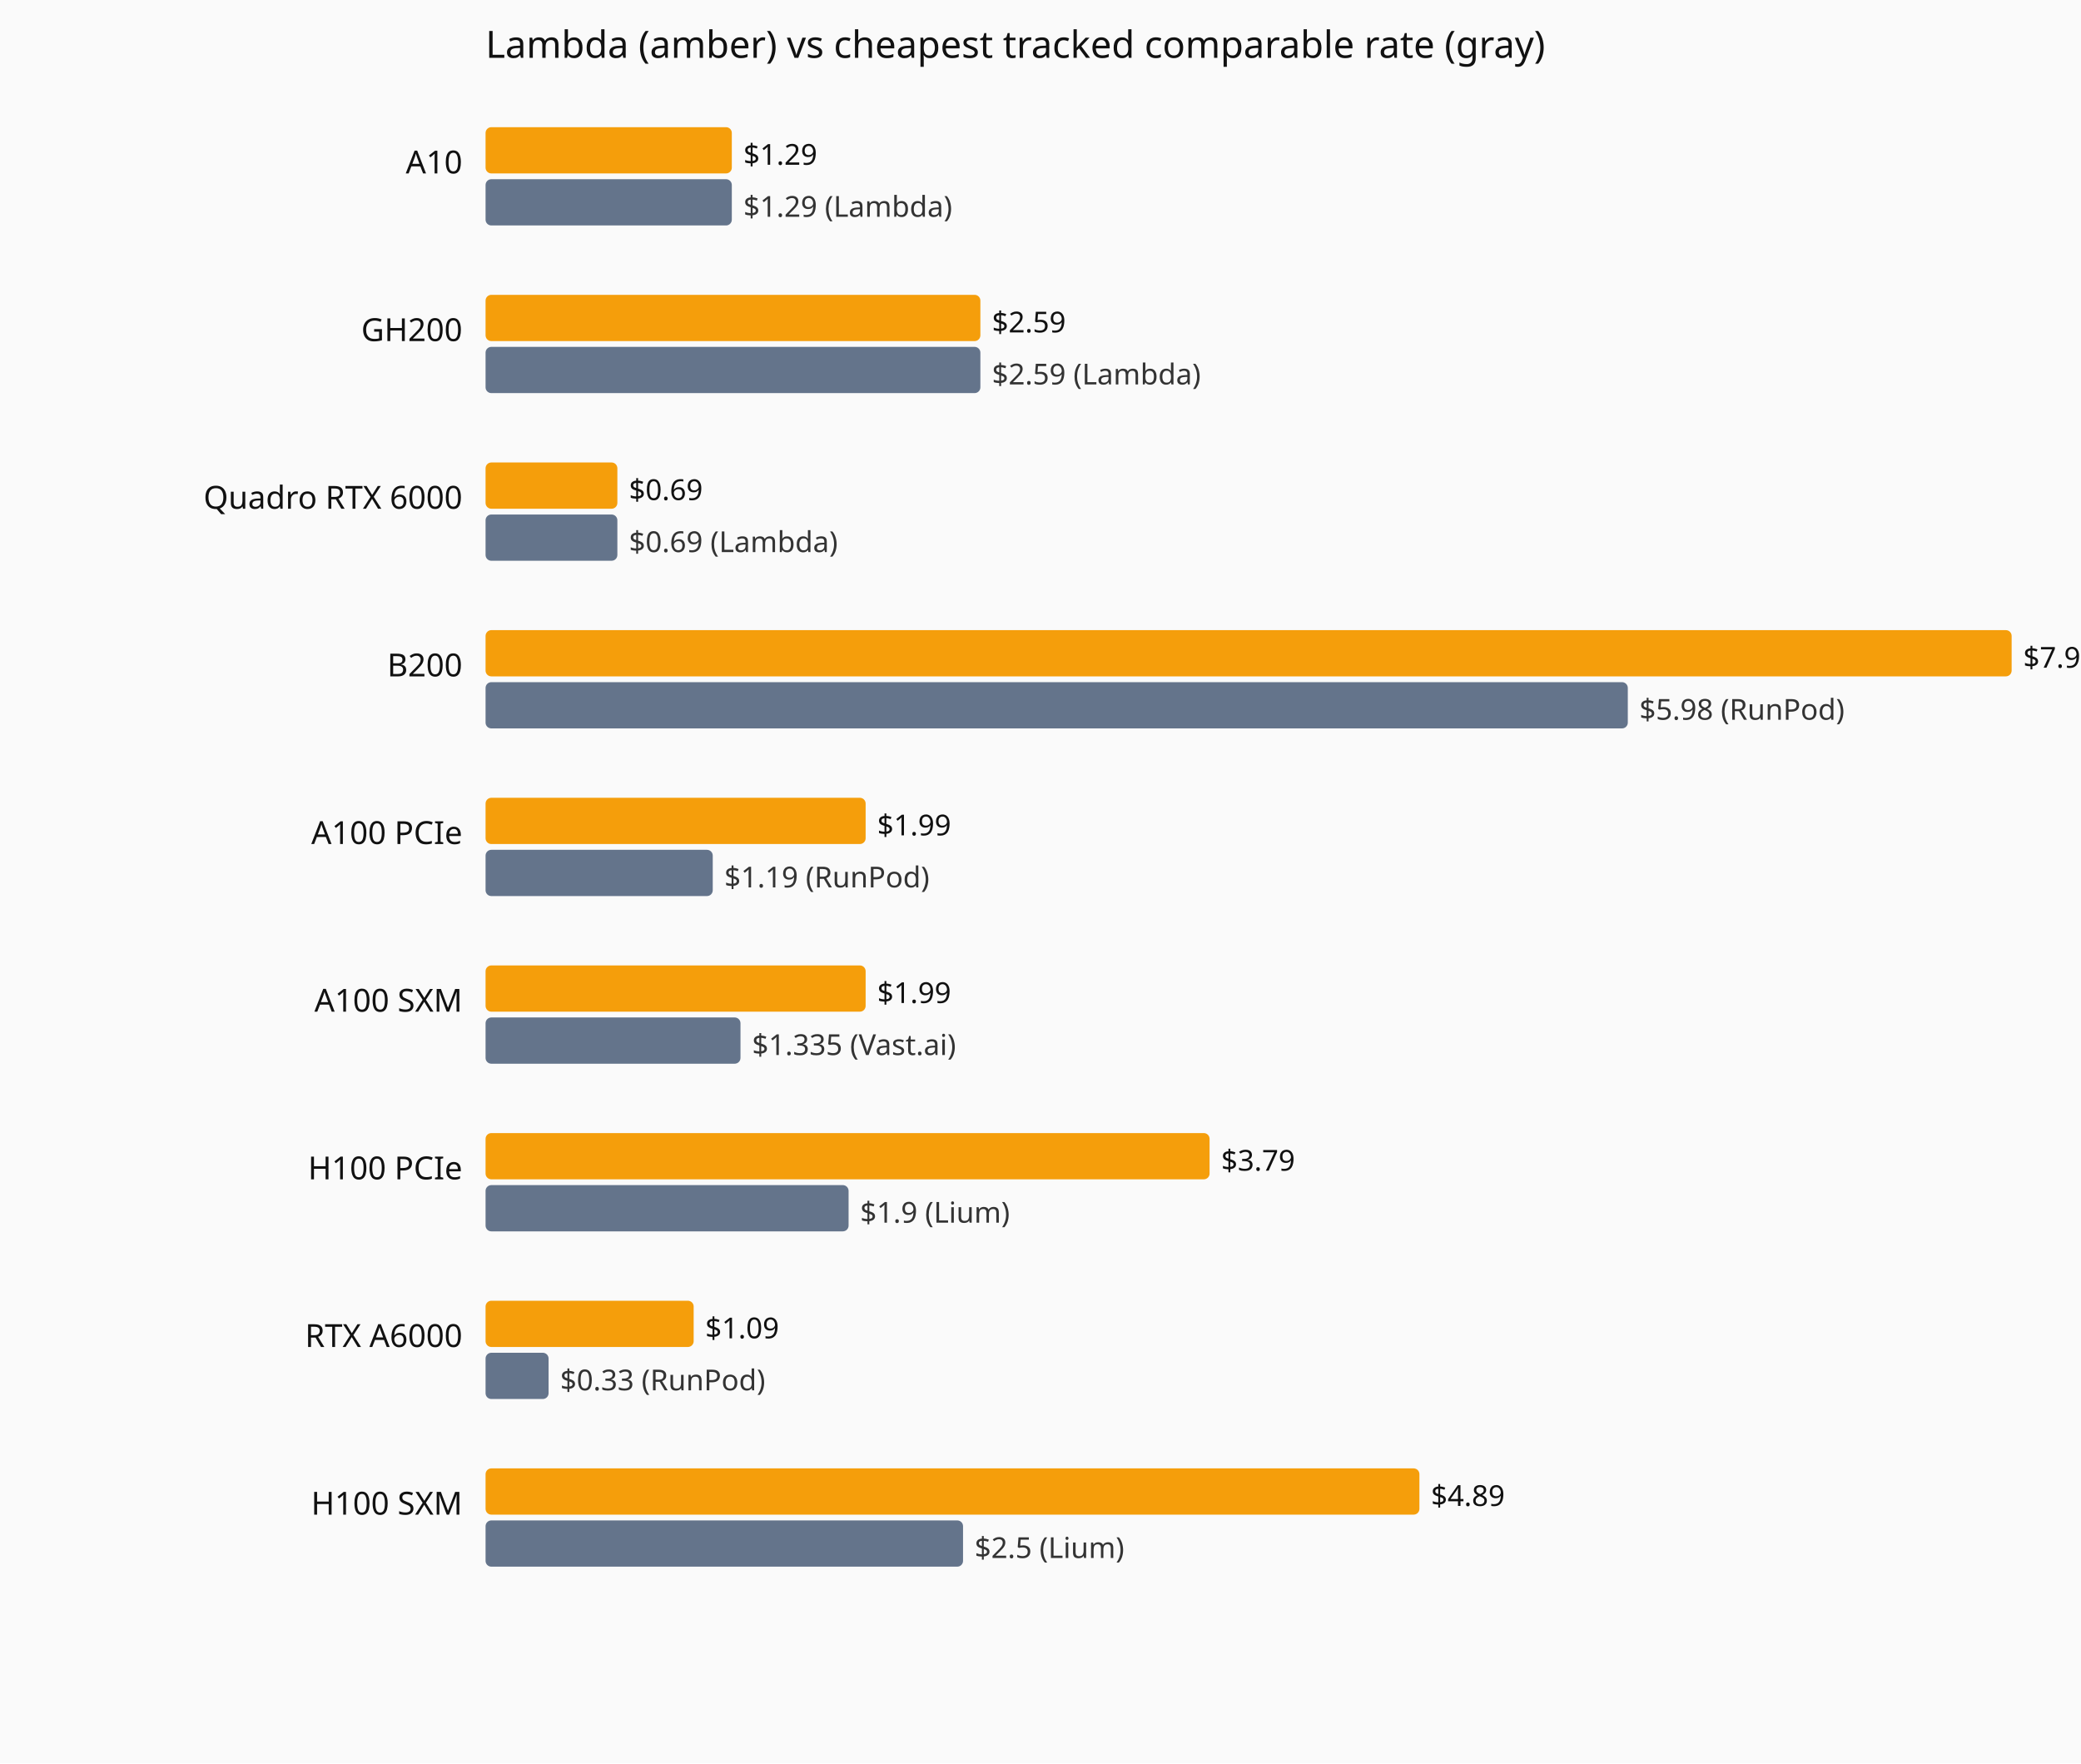
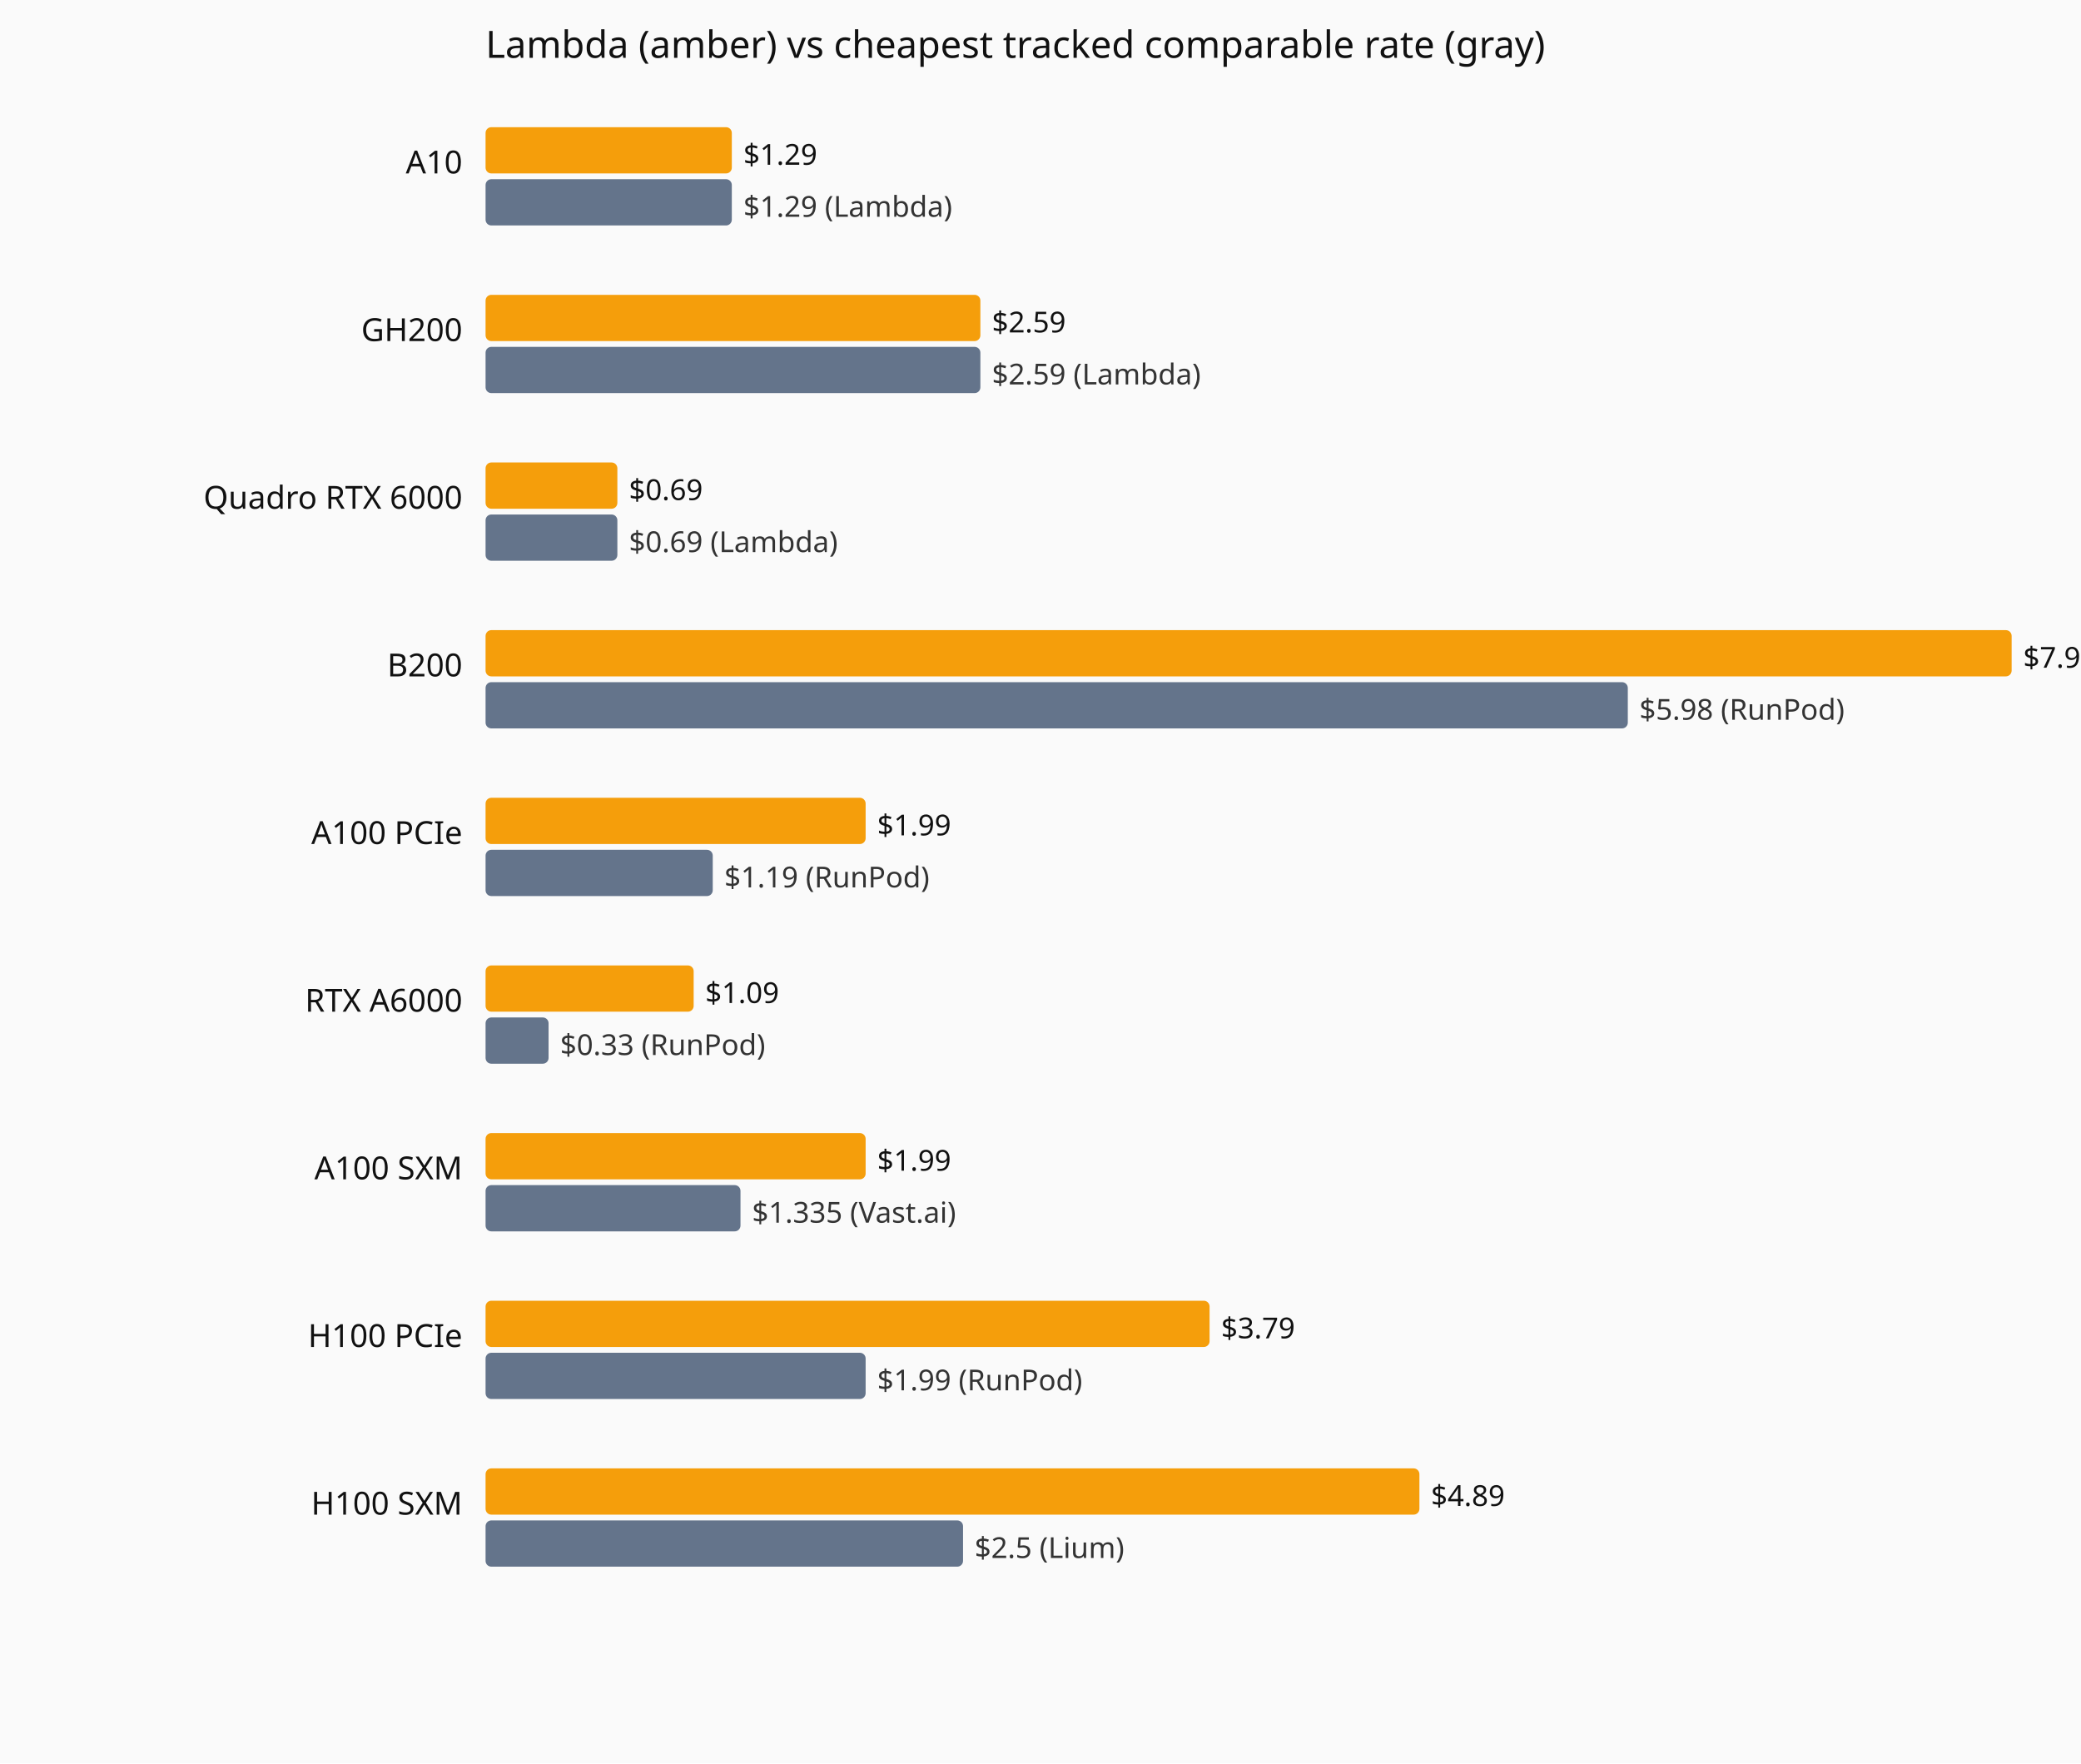
<svg xmlns="http://www.w3.org/2000/svg" viewBox="0 0 720 610" role="img" aria-label="Current hourly rate versus the cheapest tracked vendor, by GPU model.">
  <rect width="720" height="610" fill="#fafafa" />
  <text x="168" y="20" font-family="system-ui,sans-serif" font-size="13" fill="#111">Lambda (amber) vs cheapest tracked comparable rate (gray)</text>
  <text x="160" y="60" text-anchor="end" font-family="system-ui,sans-serif" font-size="11" fill="#111">A10</text>
  <rect x="168" y="44" width="85.2" height="16" fill="#f59e0b" rx="2" />
  <text x="257.2" y="57" font-family="system-ui,sans-serif" font-size="10" fill="#111">$1.29</text>
  <rect x="168" y="62" width="85.2" height="16" fill="#64748b" rx="2" />
  <text x="257.2" y="75" font-family="system-ui,sans-serif" font-size="10" fill="#333">$1.29 (Lambda)</text>
  <text x="160" y="118" text-anchor="end" font-family="system-ui,sans-serif" font-size="11" fill="#111">GH200</text>
  <rect x="168" y="102" width="171.2" height="16" fill="#f59e0b" rx="2" />
  <text x="343.2" y="115" font-family="system-ui,sans-serif" font-size="10" fill="#111">$2.59</text>
  <rect x="168" y="120" width="171.2" height="16" fill="#64748b" rx="2" />
  <text x="343.2" y="133" font-family="system-ui,sans-serif" font-size="10" fill="#333">$2.59 (Lambda)</text>
  <text x="160" y="176" text-anchor="end" font-family="system-ui,sans-serif" font-size="11" fill="#111">Quadro RTX 6000</text>
  <rect x="168" y="160" width="45.6" height="16" fill="#f59e0b" rx="2" />
  <text x="217.6" y="173" font-family="system-ui,sans-serif" font-size="10" fill="#111">$0.69</text>
  <rect x="168" y="178" width="45.6" height="16" fill="#64748b" rx="2" />
  <text x="217.6" y="191" font-family="system-ui,sans-serif" font-size="10" fill="#333">$0.69 (Lambda)</text>
  <text x="160" y="234" text-anchor="end" font-family="system-ui,sans-serif" font-size="11" fill="#111">B200</text>
  <rect x="168" y="218" width="528.0" height="16" fill="#f59e0b" rx="2" />
  <text x="700.0" y="231" font-family="system-ui,sans-serif" font-size="10" fill="#111">$7.99</text>
  <rect x="168" y="236" width="395.2" height="16" fill="#64748b" rx="2" />
  <text x="567.2" y="249" font-family="system-ui,sans-serif" font-size="10" fill="#333">$5.98 (RunPod)</text>
  <text x="160" y="292" text-anchor="end" font-family="system-ui,sans-serif" font-size="11" fill="#111">A100 PCIe</text>
  <rect x="168" y="276" width="131.5" height="16" fill="#f59e0b" rx="2" />
  <text x="303.5" y="289" font-family="system-ui,sans-serif" font-size="10" fill="#111">$1.99</text>
  <rect x="168" y="294" width="78.6" height="16" fill="#64748b" rx="2" />
  <text x="250.6" y="307" font-family="system-ui,sans-serif" font-size="10" fill="#333">$1.19 (RunPod)</text>
-   <text x="160" y="350" text-anchor="end" font-family="system-ui,sans-serif" font-size="11" fill="#111">A100 SXM</text>
-   <rect x="168" y="334" width="131.5" height="16" fill="#f59e0b" rx="2" />
-   <text x="303.5" y="347" font-family="system-ui,sans-serif" font-size="10" fill="#111">$1.99</text>
-   <rect x="168" y="352" width="88.2" height="16" fill="#64748b" rx="2" />
-   <text x="260.2" y="365" font-family="system-ui,sans-serif" font-size="10" fill="#333">$1.335 (Vast.ai)</text>
-   <text x="160" y="408" text-anchor="end" font-family="system-ui,sans-serif" font-size="11" fill="#111">H100 PCIe</text>
-   <rect x="168" y="392" width="250.5" height="16" fill="#f59e0b" rx="2" />
-   <text x="422.5" y="405" font-family="system-ui,sans-serif" font-size="10" fill="#111">$3.79</text>
-   <rect x="168" y="410" width="125.6" height="16" fill="#64748b" rx="2" />
-   <text x="297.6" y="423" font-family="system-ui,sans-serif" font-size="10" fill="#333">$1.9 (Lium)</text>
-   <text x="160" y="466" text-anchor="end" font-family="system-ui,sans-serif" font-size="11" fill="#111">RTX A6000</text>
-   <rect x="168" y="450" width="72.0" height="16" fill="#f59e0b" rx="2" />
-   <text x="244.0" y="463" font-family="system-ui,sans-serif" font-size="10" fill="#111">$1.09</text>
-   <rect x="168" y="468" width="21.8" height="16" fill="#64748b" rx="2" />
-   <text x="193.8" y="481" font-family="system-ui,sans-serif" font-size="10" fill="#333">$0.33 (RunPod)</text>
+   <text x="160" y="350" text-anchor="end" font-family="system-ui,sans-serif" font-size="11" fill="#111">RTX A6000</text>
+   <rect x="168" y="334" width="72.0" height="16" fill="#f59e0b" rx="2" />
+   <text x="244.0" y="347" font-family="system-ui,sans-serif" font-size="10" fill="#111">$1.09</text>
+   <rect x="168" y="352" width="21.8" height="16" fill="#64748b" rx="2" />
+   <text x="193.8" y="365" font-family="system-ui,sans-serif" font-size="10" fill="#333">$0.33 (RunPod)</text>
+   <text x="160" y="408" text-anchor="end" font-family="system-ui,sans-serif" font-size="11" fill="#111">A100 SXM</text>
+   <rect x="168" y="392" width="131.5" height="16" fill="#f59e0b" rx="2" />
+   <text x="303.5" y="405" font-family="system-ui,sans-serif" font-size="10" fill="#111">$1.99</text>
+   <rect x="168" y="410" width="88.2" height="16" fill="#64748b" rx="2" />
+   <text x="260.2" y="423" font-family="system-ui,sans-serif" font-size="10" fill="#333">$1.335 (Vast.ai)</text>
+   <text x="160" y="466" text-anchor="end" font-family="system-ui,sans-serif" font-size="11" fill="#111">H100 PCIe</text>
+   <rect x="168" y="450" width="250.5" height="16" fill="#f59e0b" rx="2" />
+   <text x="422.5" y="463" font-family="system-ui,sans-serif" font-size="10" fill="#111">$3.79</text>
+   <rect x="168" y="468" width="131.5" height="16" fill="#64748b" rx="2" />
+   <text x="303.5" y="481" font-family="system-ui,sans-serif" font-size="10" fill="#333">$1.99 (RunPod)</text>
  <text x="160" y="524" text-anchor="end" font-family="system-ui,sans-serif" font-size="11" fill="#111">H100 SXM</text>
  <rect x="168" y="508" width="323.1" height="16" fill="#f59e0b" rx="2" />
  <text x="495.1" y="521" font-family="system-ui,sans-serif" font-size="10" fill="#111">$4.89</text>
  <rect x="168" y="526" width="165.2" height="16" fill="#64748b" rx="2" />
  <text x="337.2" y="539" font-family="system-ui,sans-serif" font-size="10" fill="#333">$2.5 (Lium)</text>
</svg>
